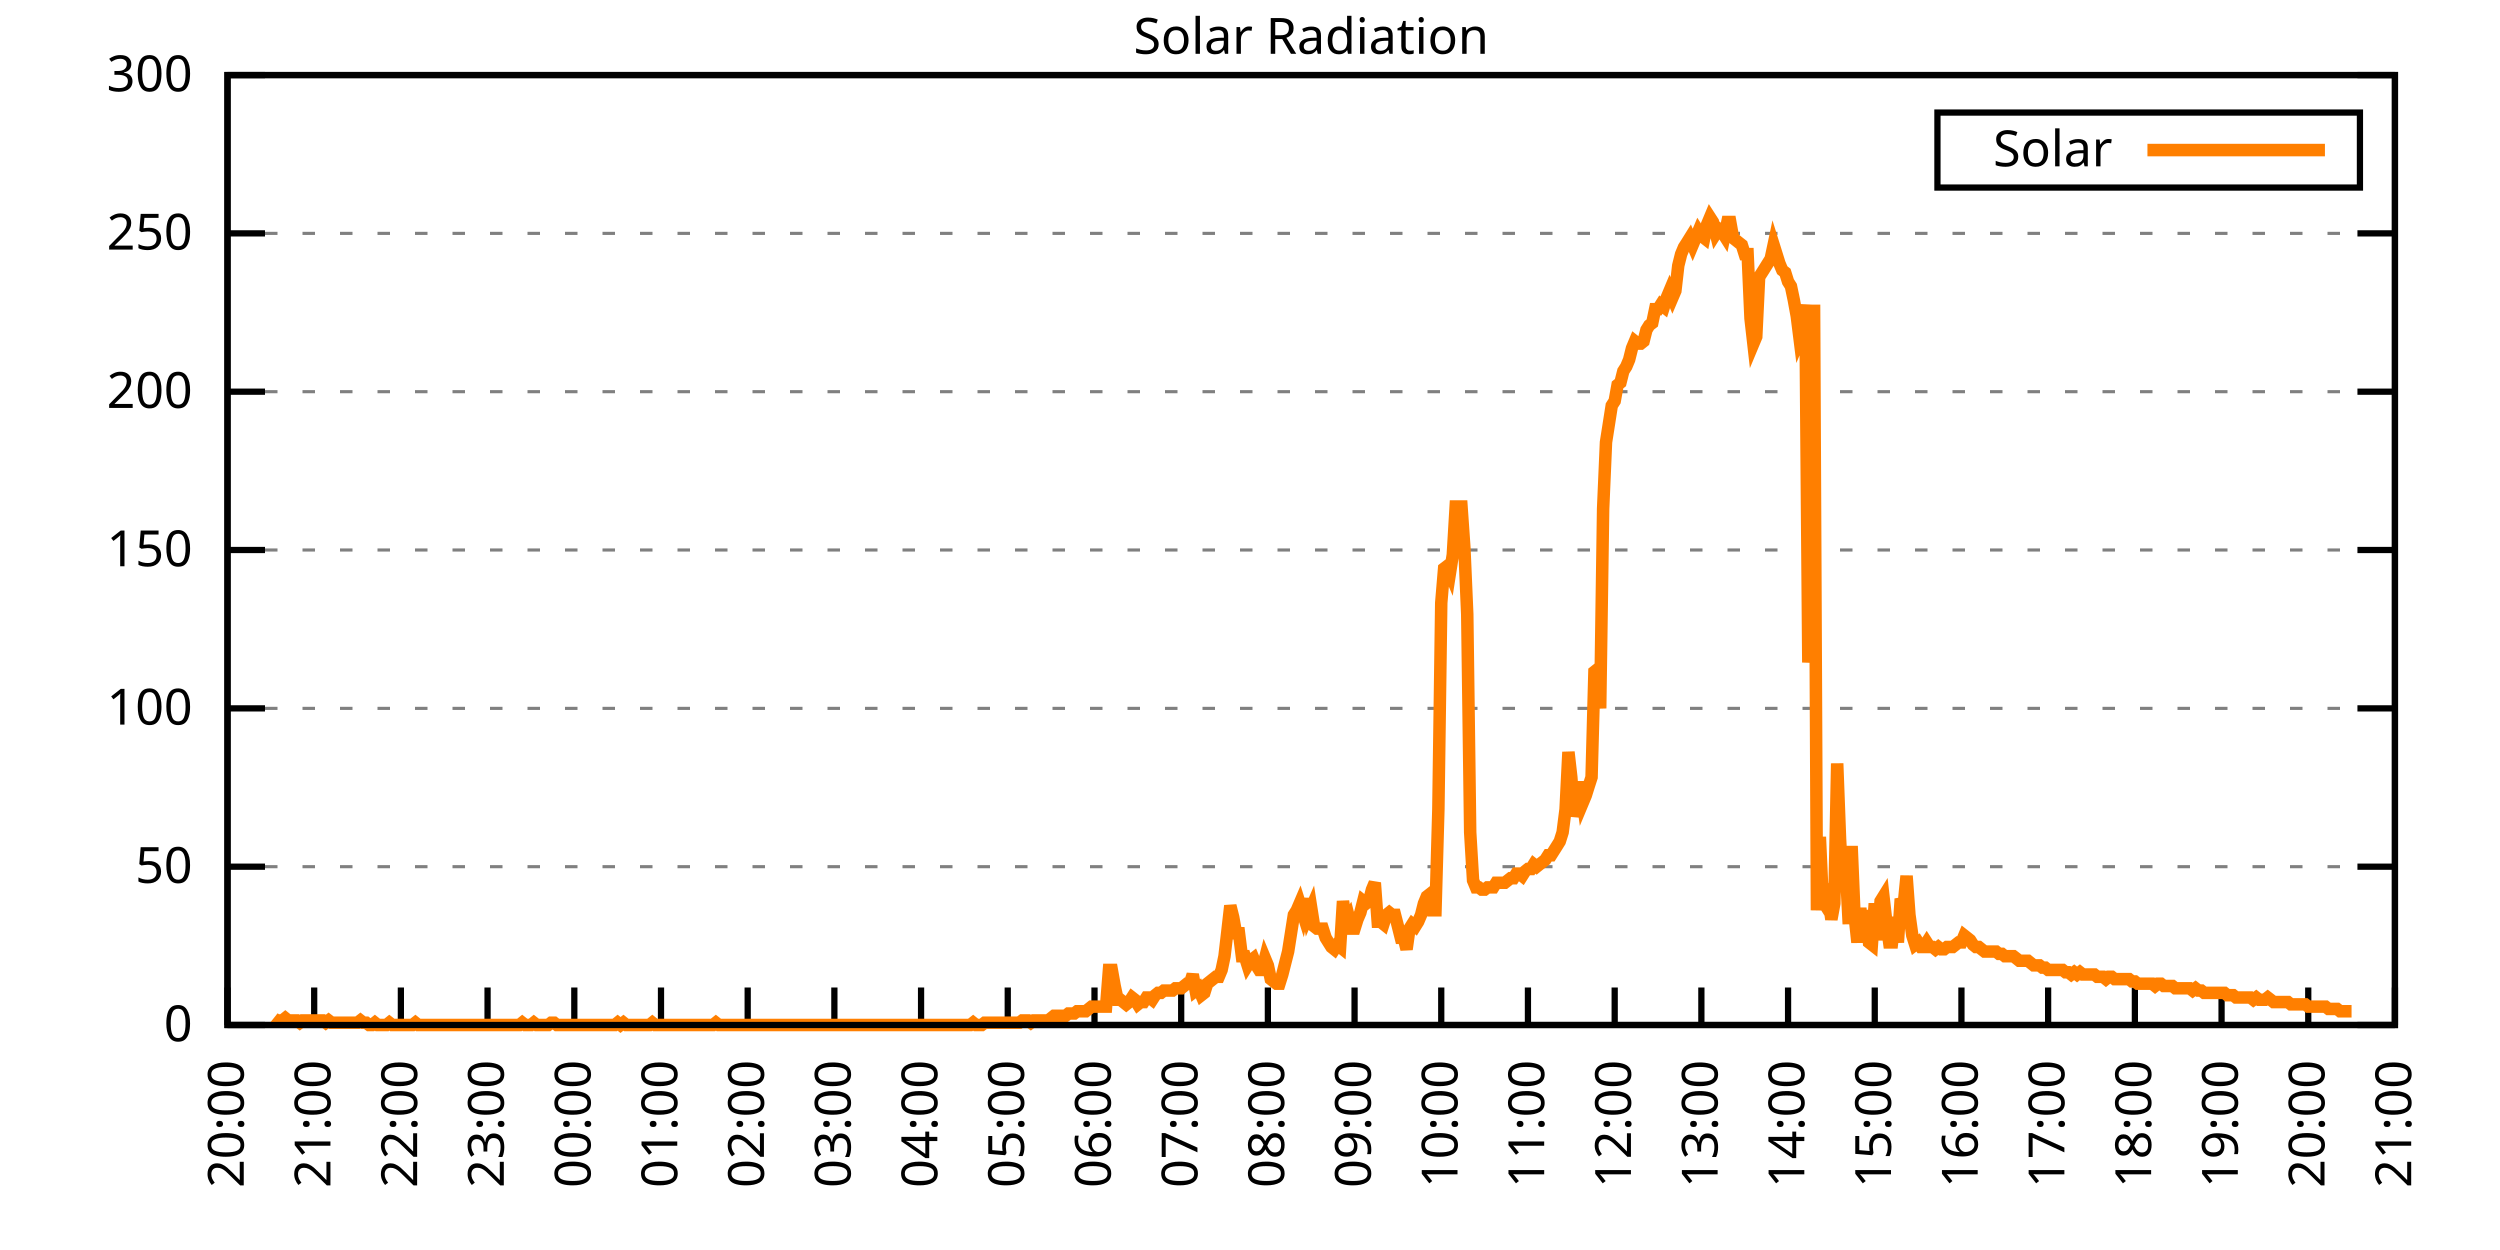
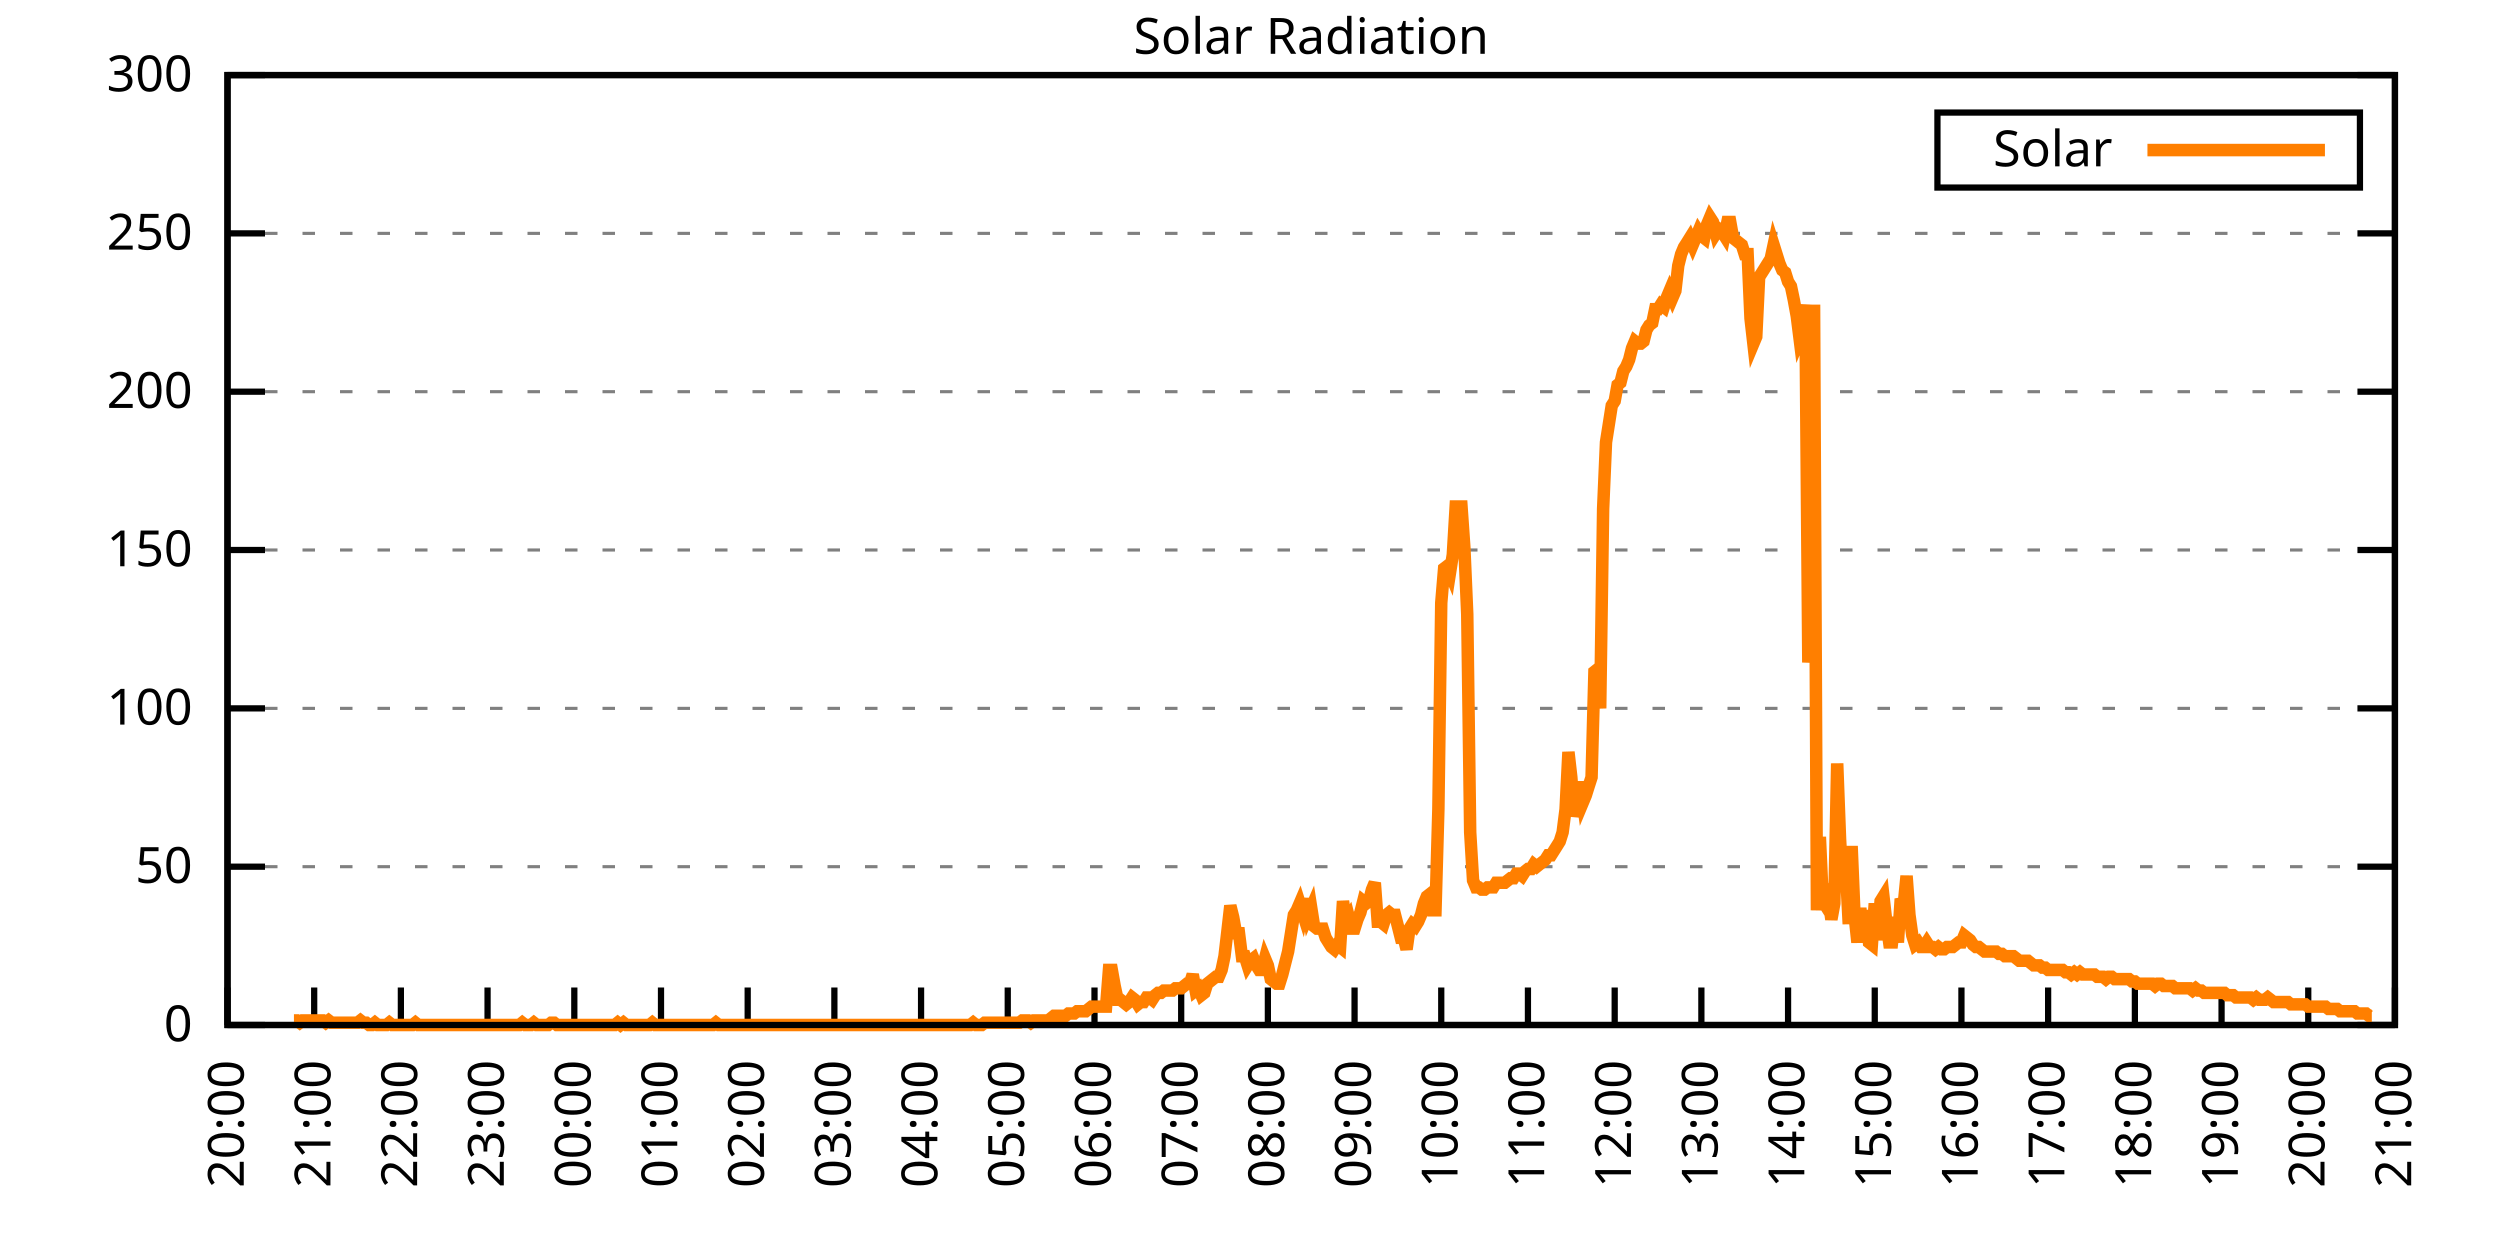
<svg xmlns="http://www.w3.org/2000/svg" xmlns:xlink="http://www.w3.org/1999/xlink" width="400" height="200" viewBox="0 0 400 200">
  <g id="gnuplot_canvas">
    <rect x="0" y="0" width="400" height="200" fill="none" />
    <defs>
      <circle id="gpDot" r="0.5" stroke-width="0.5" stroke="currentColor" />
      <path id="gpPt0" stroke-width="0.333" stroke="currentColor" d="M-1,0 h2 M0,-1 v2" />
      <path id="gpPt1" stroke-width="0.333" stroke="currentColor" d="M-1,-1 L1,1 M1,-1 L-1,1" />
      <path id="gpPt2" stroke-width="0.333" stroke="currentColor" d="M-1,0 L1,0 M0,-1 L0,1 M-1,-1 L1,1 M-1,1 L1,-1" />
      <rect id="gpPt3" stroke-width="0.333" stroke="currentColor" x="-1" y="-1" width="2" height="2" />
      <rect id="gpPt4" stroke-width="0.333" stroke="currentColor" fill="currentColor" x="-1" y="-1" width="2" height="2" />
      <circle id="gpPt5" stroke-width="0.333" stroke="currentColor" cx="0" cy="0" r="1" />
      <use xlink:href="#gpPt5" id="gpPt6" fill="currentColor" stroke="none" />
      <path id="gpPt7" stroke-width="0.333" stroke="currentColor" d="M0,-1.33 L-1.33,0.67 L1.33,0.67 z" />
      <use xlink:href="#gpPt7" id="gpPt8" fill="currentColor" stroke="none" />
      <use xlink:href="#gpPt7" id="gpPt9" stroke="currentColor" transform="rotate(180)" />
      <use xlink:href="#gpPt9" id="gpPt10" fill="currentColor" stroke="none" />
      <use xlink:href="#gpPt3" id="gpPt11" stroke="currentColor" transform="rotate(45)" />
      <use xlink:href="#gpPt11" id="gpPt12" fill="currentColor" stroke="none" />
      <path id="gpPt13" stroke-width="0.333" stroke="currentColor" d="M0,1.330 L1.265,0.411 L0.782,-1.067 L-0.782,-1.076 L-1.265,0.411 z" />
      <use xlink:href="#gpPt13" id="gpPt14" fill="currentColor" stroke="none" />
      <filter id="textbox" filterUnits="objectBoundingBox" x="0" y="0" height="1" width="1">
        <feFlood flood-color="white" flood-opacity="1" result="bgnd" />
        <feComposite in="SourceGraphic" in2="bgnd" operator="atop" />
      </filter>
      <filter id="greybox" filterUnits="objectBoundingBox" x="0" y="0" height="1" width="1">
        <feFlood flood-color="lightgrey" flood-opacity="1" result="grey" />
        <feComposite in="SourceGraphic" in2="grey" operator="atop" />
      </filter>
    </defs>
    <g fill="none" color="white" stroke="currentColor" stroke-width="1.00" stroke-linecap="butt" stroke-linejoin="miter">
</g>
    <g fill="none" color="black" stroke="currentColor" stroke-width="1.00" stroke-linecap="butt" stroke-linejoin="miter">
      <g stroke="none" shape-rendering="crispEdges">
        <polygon fill="rgb(255, 255, 255)" points="36.40,164.00 383.18,164.00 383.18,12.02 36.40,12.02 " />
      </g>
    </g>
    <g fill="none" color="black" stroke="currentColor" stroke-width="1.00" stroke-linecap="butt" stroke-linejoin="miter">
</g>
    <g fill="none" color="black" stroke="black" stroke-width="0.50" stroke-linecap="butt" stroke-linejoin="miter">
</g>
    <g fill="none" color="gray" stroke="currentColor" stroke-width="0.50" stroke-linecap="butt" stroke-linejoin="miter">
      <path stroke="gray" stroke-dasharray="2,4" class="gridline" d="M36.40,164.00 L383.19,164.00  " />
    </g>
    <g fill="none" color="gray" stroke="gray" stroke-width="1.00" stroke-linecap="butt" stroke-linejoin="miter">
</g>
    <g fill="none" color="black" stroke="currentColor" stroke-width="1.00" stroke-linecap="butt" stroke-linejoin="miter">
      <path stroke="black" d="M36.40,164.00 L42.40,164.00 M383.19,164.00 L377.19,164.00  " />
      <g transform="translate(30.80,166.60)" stroke="none" fill="black" font-family="Sans" font-size="8.00" text-anchor="end">
        <text>
          <tspan font-family="Sans"> 0</tspan>
        </text>
      </g>
    </g>
    <g fill="none" color="black" stroke="currentColor" stroke-width="1.00" stroke-linecap="butt" stroke-linejoin="miter">
</g>
    <g fill="none" color="black" stroke="black" stroke-width="0.50" stroke-linecap="butt" stroke-linejoin="miter">
</g>
    <g fill="none" color="gray" stroke="currentColor" stroke-width="0.50" stroke-linecap="butt" stroke-linejoin="miter">
      <path stroke="gray" stroke-dasharray="2,4" class="gridline" d="M36.40,138.67 L383.19,138.67  " />
    </g>
    <g fill="none" color="gray" stroke="gray" stroke-width="1.00" stroke-linecap="butt" stroke-linejoin="miter">
</g>
    <g fill="none" color="black" stroke="currentColor" stroke-width="1.00" stroke-linecap="butt" stroke-linejoin="miter">
      <path stroke="black" d="M36.40,138.67 L42.40,138.67 M383.19,138.67 L377.19,138.67  " />
      <g transform="translate(30.80,141.27)" stroke="none" fill="black" font-family="Sans" font-size="8.00" text-anchor="end">
        <text>
          <tspan font-family="Sans"> 50</tspan>
        </text>
      </g>
    </g>
    <g fill="none" color="black" stroke="currentColor" stroke-width="1.00" stroke-linecap="butt" stroke-linejoin="miter">
</g>
    <g fill="none" color="black" stroke="black" stroke-width="0.50" stroke-linecap="butt" stroke-linejoin="miter">
</g>
    <g fill="none" color="gray" stroke="currentColor" stroke-width="0.50" stroke-linecap="butt" stroke-linejoin="miter">
      <path stroke="gray" stroke-dasharray="2,4" class="gridline" d="M36.40,113.34 L383.19,113.34  " />
    </g>
    <g fill="none" color="gray" stroke="gray" stroke-width="1.00" stroke-linecap="butt" stroke-linejoin="miter">
</g>
    <g fill="none" color="black" stroke="currentColor" stroke-width="1.00" stroke-linecap="butt" stroke-linejoin="miter">
      <path stroke="black" d="M36.40,113.34 L42.40,113.34 M383.19,113.34 L377.19,113.34  " />
      <g transform="translate(30.80,115.94)" stroke="none" fill="black" font-family="Sans" font-size="8.00" text-anchor="end">
        <text>
          <tspan font-family="Sans"> 100</tspan>
        </text>
      </g>
    </g>
    <g fill="none" color="black" stroke="currentColor" stroke-width="1.00" stroke-linecap="butt" stroke-linejoin="miter">
</g>
    <g fill="none" color="black" stroke="black" stroke-width="0.50" stroke-linecap="butt" stroke-linejoin="miter">
</g>
    <g fill="none" color="gray" stroke="currentColor" stroke-width="0.50" stroke-linecap="butt" stroke-linejoin="miter">
      <path stroke="gray" stroke-dasharray="2,4" class="gridline" d="M36.40,88.00 L383.19,88.00  " />
    </g>
    <g fill="none" color="gray" stroke="gray" stroke-width="1.00" stroke-linecap="butt" stroke-linejoin="miter">
</g>
    <g fill="none" color="black" stroke="currentColor" stroke-width="1.00" stroke-linecap="butt" stroke-linejoin="miter">
      <path stroke="black" d="M36.40,88.00 L42.40,88.00 M383.19,88.00 L377.19,88.00  " />
      <g transform="translate(30.80,90.60)" stroke="none" fill="black" font-family="Sans" font-size="8.00" text-anchor="end">
        <text>
          <tspan font-family="Sans"> 150</tspan>
        </text>
      </g>
    </g>
    <g fill="none" color="black" stroke="currentColor" stroke-width="1.00" stroke-linecap="butt" stroke-linejoin="miter">
</g>
    <g fill="none" color="black" stroke="black" stroke-width="0.50" stroke-linecap="butt" stroke-linejoin="miter">
</g>
    <g fill="none" color="gray" stroke="currentColor" stroke-width="0.50" stroke-linecap="butt" stroke-linejoin="miter">
      <path stroke="gray" stroke-dasharray="2,4" class="gridline" d="M36.40,62.67 L383.19,62.67  " />
    </g>
    <g fill="none" color="gray" stroke="gray" stroke-width="1.00" stroke-linecap="butt" stroke-linejoin="miter">
</g>
    <g fill="none" color="black" stroke="currentColor" stroke-width="1.00" stroke-linecap="butt" stroke-linejoin="miter">
      <path stroke="black" d="M36.40,62.67 L42.40,62.67 M383.19,62.67 L377.19,62.67  " />
      <g transform="translate(30.80,65.27)" stroke="none" fill="black" font-family="Sans" font-size="8.00" text-anchor="end">
        <text>
          <tspan font-family="Sans"> 200</tspan>
        </text>
      </g>
    </g>
    <g fill="none" color="black" stroke="currentColor" stroke-width="1.00" stroke-linecap="butt" stroke-linejoin="miter">
</g>
    <g fill="none" color="black" stroke="black" stroke-width="0.50" stroke-linecap="butt" stroke-linejoin="miter">
</g>
    <g fill="none" color="gray" stroke="currentColor" stroke-width="0.50" stroke-linecap="butt" stroke-linejoin="miter">
      <path stroke="gray" stroke-dasharray="2,4" class="gridline" d="M36.40,37.34 L383.19,37.34  " />
    </g>
    <g fill="none" color="gray" stroke="gray" stroke-width="1.00" stroke-linecap="butt" stroke-linejoin="miter">
</g>
    <g fill="none" color="black" stroke="currentColor" stroke-width="1.00" stroke-linecap="butt" stroke-linejoin="miter">
      <path stroke="black" d="M36.40,37.34 L42.40,37.34 M383.19,37.34 L377.19,37.34  " />
      <g transform="translate(30.80,39.94)" stroke="none" fill="black" font-family="Sans" font-size="8.00" text-anchor="end">
        <text>
          <tspan font-family="Sans"> 250</tspan>
        </text>
      </g>
    </g>
    <g fill="none" color="black" stroke="currentColor" stroke-width="1.00" stroke-linecap="butt" stroke-linejoin="miter">
</g>
    <g fill="none" color="black" stroke="black" stroke-width="0.50" stroke-linecap="butt" stroke-linejoin="miter">
</g>
    <g fill="none" color="gray" stroke="currentColor" stroke-width="0.50" stroke-linecap="butt" stroke-linejoin="miter">
      <path stroke="gray" stroke-dasharray="2,4" class="gridline" d="M36.40,12.01 L383.19,12.01  " />
    </g>
    <g fill="none" color="gray" stroke="gray" stroke-width="1.00" stroke-linecap="butt" stroke-linejoin="miter">
</g>
    <g fill="none" color="black" stroke="currentColor" stroke-width="1.00" stroke-linecap="butt" stroke-linejoin="miter">
      <path stroke="black" d="M36.40,12.01 L42.40,12.01 M383.19,12.01 L377.19,12.01  " />
      <g transform="translate(30.80,14.61)" stroke="none" fill="black" font-family="Sans" font-size="8.00" text-anchor="end">
        <text>
          <tspan font-family="Sans"> 300</tspan>
        </text>
      </g>
    </g>
    <g fill="none" color="black" stroke="currentColor" stroke-width="1.00" stroke-linecap="butt" stroke-linejoin="miter">
      <path stroke="black" d="M36.40,164.00 L36.40,158.00  " />
      <g transform="translate(39.00,169.60) rotate(270.00)" stroke="none" fill="black" font-family="Sans" font-size="8.00" text-anchor="end">
        <text>
          <tspan font-family="Sans">20:00</tspan>
        </text>
      </g>
    </g>
    <g fill="none" color="black" stroke="currentColor" stroke-width="1.00" stroke-linecap="butt" stroke-linejoin="miter">
      <path stroke="black" d="M50.27,164.00 L50.27,158.00  " />
      <g transform="translate(52.87,169.60) rotate(270.00)" stroke="none" fill="black" font-family="Sans" font-size="8.00" text-anchor="end">
        <text>
          <tspan font-family="Sans">21:00</tspan>
        </text>
      </g>
    </g>
    <g fill="none" color="black" stroke="currentColor" stroke-width="1.00" stroke-linecap="butt" stroke-linejoin="miter">
      <path stroke="black" d="M64.14,164.00 L64.14,158.00  " />
      <g transform="translate(66.74,169.60) rotate(270.00)" stroke="none" fill="black" font-family="Sans" font-size="8.00" text-anchor="end">
        <text>
          <tspan font-family="Sans">22:00</tspan>
        </text>
      </g>
    </g>
    <g fill="none" color="black" stroke="currentColor" stroke-width="1.00" stroke-linecap="butt" stroke-linejoin="miter">
      <path stroke="black" d="M78.01,164.00 L78.01,158.00  " />
      <g transform="translate(80.61,169.60) rotate(270.00)" stroke="none" fill="black" font-family="Sans" font-size="8.00" text-anchor="end">
        <text>
          <tspan font-family="Sans">23:00</tspan>
        </text>
      </g>
    </g>
    <g fill="none" color="black" stroke="currentColor" stroke-width="1.00" stroke-linecap="butt" stroke-linejoin="miter">
      <path stroke="black" d="M91.89,164.00 L91.89,158.00  " />
      <g transform="translate(94.49,169.60) rotate(270.00)" stroke="none" fill="black" font-family="Sans" font-size="8.00" text-anchor="end">
        <text>
          <tspan font-family="Sans">00:00</tspan>
        </text>
      </g>
    </g>
    <g fill="none" color="black" stroke="currentColor" stroke-width="1.00" stroke-linecap="butt" stroke-linejoin="miter">
      <path stroke="black" d="M105.76,164.00 L105.76,158.00  " />
      <g transform="translate(108.36,169.60) rotate(270.00)" stroke="none" fill="black" font-family="Sans" font-size="8.00" text-anchor="end">
        <text>
          <tspan font-family="Sans">01:00</tspan>
        </text>
      </g>
    </g>
    <g fill="none" color="black" stroke="currentColor" stroke-width="1.00" stroke-linecap="butt" stroke-linejoin="miter">
      <path stroke="black" d="M119.63,164.00 L119.63,158.00  " />
      <g transform="translate(122.23,169.60) rotate(270.00)" stroke="none" fill="black" font-family="Sans" font-size="8.00" text-anchor="end">
        <text>
          <tspan font-family="Sans">02:00</tspan>
        </text>
      </g>
    </g>
    <g fill="none" color="black" stroke="currentColor" stroke-width="1.00" stroke-linecap="butt" stroke-linejoin="miter">
      <path stroke="black" d="M133.50,164.00 L133.50,158.00  " />
      <g transform="translate(136.10,169.60) rotate(270.00)" stroke="none" fill="black" font-family="Sans" font-size="8.00" text-anchor="end">
        <text>
          <tspan font-family="Sans">03:00</tspan>
        </text>
      </g>
    </g>
    <g fill="none" color="black" stroke="currentColor" stroke-width="1.00" stroke-linecap="butt" stroke-linejoin="miter">
      <path stroke="black" d="M147.37,164.00 L147.37,158.00  " />
      <g transform="translate(149.97,169.60) rotate(270.00)" stroke="none" fill="black" font-family="Sans" font-size="8.00" text-anchor="end">
        <text>
          <tspan font-family="Sans">04:00</tspan>
        </text>
      </g>
    </g>
    <g fill="none" color="black" stroke="currentColor" stroke-width="1.00" stroke-linecap="butt" stroke-linejoin="miter">
      <path stroke="black" d="M161.24,164.00 L161.24,158.00  " />
      <g transform="translate(163.84,169.60) rotate(270.00)" stroke="none" fill="black" font-family="Sans" font-size="8.00" text-anchor="end">
        <text>
          <tspan font-family="Sans">05:00</tspan>
        </text>
      </g>
    </g>
    <g fill="none" color="black" stroke="currentColor" stroke-width="1.00" stroke-linecap="butt" stroke-linejoin="miter">
      <path stroke="black" d="M175.12,164.00 L175.12,158.00  " />
      <g transform="translate(177.72,169.60) rotate(270.00)" stroke="none" fill="black" font-family="Sans" font-size="8.00" text-anchor="end">
        <text>
          <tspan font-family="Sans">06:00</tspan>
        </text>
      </g>
    </g>
    <g fill="none" color="black" stroke="currentColor" stroke-width="1.00" stroke-linecap="butt" stroke-linejoin="miter">
      <path stroke="black" d="M188.99,164.00 L188.99,158.00  " />
      <g transform="translate(191.59,169.60) rotate(270.00)" stroke="none" fill="black" font-family="Sans" font-size="8.00" text-anchor="end">
        <text>
          <tspan font-family="Sans">07:00</tspan>
        </text>
      </g>
    </g>
    <g fill="none" color="black" stroke="currentColor" stroke-width="1.00" stroke-linecap="butt" stroke-linejoin="miter">
      <path stroke="black" d="M202.86,164.00 L202.86,158.00  " />
      <g transform="translate(205.46,169.60) rotate(270.00)" stroke="none" fill="black" font-family="Sans" font-size="8.00" text-anchor="end">
        <text>
          <tspan font-family="Sans">08:00</tspan>
        </text>
      </g>
    </g>
    <g fill="none" color="black" stroke="currentColor" stroke-width="1.00" stroke-linecap="butt" stroke-linejoin="miter">
      <path stroke="black" d="M216.73,164.00 L216.73,158.00  " />
      <g transform="translate(219.33,169.60) rotate(270.00)" stroke="none" fill="black" font-family="Sans" font-size="8.00" text-anchor="end">
        <text>
          <tspan font-family="Sans">09:00</tspan>
        </text>
      </g>
    </g>
    <g fill="none" color="black" stroke="currentColor" stroke-width="1.00" stroke-linecap="butt" stroke-linejoin="miter">
      <path stroke="black" d="M230.60,164.00 L230.60,158.00  " />
      <g transform="translate(233.20,169.60) rotate(270.00)" stroke="none" fill="black" font-family="Sans" font-size="8.00" text-anchor="end">
        <text>
          <tspan font-family="Sans">10:00</tspan>
        </text>
      </g>
    </g>
    <g fill="none" color="black" stroke="currentColor" stroke-width="1.00" stroke-linecap="butt" stroke-linejoin="miter">
      <path stroke="black" d="M244.47,164.00 L244.47,158.00  " />
      <g transform="translate(247.07,169.60) rotate(270.00)" stroke="none" fill="black" font-family="Sans" font-size="8.00" text-anchor="end">
        <text>
          <tspan font-family="Sans">11:00</tspan>
        </text>
      </g>
    </g>
    <g fill="none" color="black" stroke="currentColor" stroke-width="1.00" stroke-linecap="butt" stroke-linejoin="miter">
      <path stroke="black" d="M258.35,164.00 L258.35,158.00  " />
      <g transform="translate(260.95,169.60) rotate(270.00)" stroke="none" fill="black" font-family="Sans" font-size="8.00" text-anchor="end">
        <text>
          <tspan font-family="Sans">12:00</tspan>
        </text>
      </g>
    </g>
    <g fill="none" color="black" stroke="currentColor" stroke-width="1.00" stroke-linecap="butt" stroke-linejoin="miter">
      <path stroke="black" d="M272.22,164.00 L272.22,158.00  " />
      <g transform="translate(274.82,169.60) rotate(270.00)" stroke="none" fill="black" font-family="Sans" font-size="8.00" text-anchor="end">
        <text>
          <tspan font-family="Sans">13:00</tspan>
        </text>
      </g>
    </g>
    <g fill="none" color="black" stroke="currentColor" stroke-width="1.00" stroke-linecap="butt" stroke-linejoin="miter">
      <path stroke="black" d="M286.09,164.00 L286.09,158.00  " />
      <g transform="translate(288.69,169.60) rotate(270.00)" stroke="none" fill="black" font-family="Sans" font-size="8.00" text-anchor="end">
        <text>
          <tspan font-family="Sans">14:00</tspan>
        </text>
      </g>
    </g>
    <g fill="none" color="black" stroke="currentColor" stroke-width="1.00" stroke-linecap="butt" stroke-linejoin="miter">
      <path stroke="black" d="M299.96,164.00 L299.96,158.00  " />
      <g transform="translate(302.56,169.60) rotate(270.00)" stroke="none" fill="black" font-family="Sans" font-size="8.00" text-anchor="end">
        <text>
          <tspan font-family="Sans">15:00</tspan>
        </text>
      </g>
    </g>
    <g fill="none" color="black" stroke="currentColor" stroke-width="1.00" stroke-linecap="butt" stroke-linejoin="miter">
      <path stroke="black" d="M313.83,164.00 L313.83,158.00  " />
      <g transform="translate(316.43,169.60) rotate(270.00)" stroke="none" fill="black" font-family="Sans" font-size="8.00" text-anchor="end">
        <text>
          <tspan font-family="Sans">16:00</tspan>
        </text>
      </g>
    </g>
    <g fill="none" color="black" stroke="currentColor" stroke-width="1.00" stroke-linecap="butt" stroke-linejoin="miter">
      <path stroke="black" d="M327.70,164.00 L327.70,158.00  " />
      <g transform="translate(330.30,169.60) rotate(270.00)" stroke="none" fill="black" font-family="Sans" font-size="8.00" text-anchor="end">
        <text>
          <tspan font-family="Sans">17:00</tspan>
        </text>
      </g>
    </g>
    <g fill="none" color="black" stroke="currentColor" stroke-width="1.00" stroke-linecap="butt" stroke-linejoin="miter">
      <path stroke="black" d="M341.58,164.00 L341.58,158.00  " />
      <g transform="translate(344.18,169.60) rotate(270.00)" stroke="none" fill="black" font-family="Sans" font-size="8.00" text-anchor="end">
        <text>
          <tspan font-family="Sans">18:00</tspan>
        </text>
      </g>
    </g>
    <g fill="none" color="black" stroke="currentColor" stroke-width="1.00" stroke-linecap="butt" stroke-linejoin="miter">
      <path stroke="black" d="M355.45,164.00 L355.45,158.00  " />
      <g transform="translate(358.05,169.60) rotate(270.00)" stroke="none" fill="black" font-family="Sans" font-size="8.00" text-anchor="end">
        <text>
          <tspan font-family="Sans">19:00</tspan>
        </text>
      </g>
    </g>
    <g fill="none" color="black" stroke="currentColor" stroke-width="1.00" stroke-linecap="butt" stroke-linejoin="miter">
      <path stroke="black" d="M369.32,164.00 L369.32,158.00  " />
      <g transform="translate(371.92,169.60) rotate(270.00)" stroke="none" fill="black" font-family="Sans" font-size="8.00" text-anchor="end">
        <text>
          <tspan font-family="Sans">20:00</tspan>
        </text>
      </g>
    </g>
    <g fill="none" color="black" stroke="currentColor" stroke-width="1.00" stroke-linecap="butt" stroke-linejoin="miter">
      <path stroke="black" d="M383.19,164.00 L383.19,158.00  " />
      <g transform="translate(385.79,169.60) rotate(270.00)" stroke="none" fill="black" font-family="Sans" font-size="8.00" text-anchor="end">
        <text>
          <tspan font-family="Sans">21:00</tspan>
        </text>
      </g>
    </g>
    <g fill="none" color="black" stroke="currentColor" stroke-width="1.00" stroke-linecap="butt" stroke-linejoin="miter">
</g>
    <g fill="none" color="black" stroke="currentColor" stroke-width="1.00" stroke-linecap="butt" stroke-linejoin="miter">
      <path stroke="black" d="M36.40,12.01 L36.40,164.00 L383.19,164.00 L383.19,12.01 L36.40,12.01 Z  " />
    </g>
    <g fill="none" color="black" stroke="currentColor" stroke-width="1.00" stroke-linecap="butt" stroke-linejoin="miter">
</g>
    <g fill="none" color="black" stroke="currentColor" stroke-width="1.00" stroke-linecap="butt" stroke-linejoin="miter">
      <path stroke="black" d="M309.99,30.01 L309.99,18.01 L377.59,18.01 L377.59,30.01 L309.99,30.01 Z  " />
    </g>
    <g id="Solar_Radiation_plot_1">
      <g fill="none" color="white" stroke="black" stroke-width="2.00" stroke-linecap="butt" stroke-linejoin="miter">
</g>
      <g fill="none" color="black" stroke="currentColor" stroke-width="2.00" stroke-linecap="butt" stroke-linejoin="miter">
        <g transform="translate(337.99,26.61)" stroke="none" fill="black" font-family="Sans" font-size="8.00" text-anchor="end">
          <text>
            <tspan font-family="Sans">Solar</tspan>
          </text>
        </g>
      </g>
      <g fill="none" color="black" stroke="currentColor" stroke-width="2.00" stroke-linecap="butt" stroke-linejoin="miter">
-         <path stroke="rgb(255, 127,   0)" d="M343.59,24.01 L371.99,24.01 M43.80,162.90 L44.26,163.27 L44.72,163.27 L45.19,163.27 L45.65,162.90 L46.11,163.27   L46.57,163.27 L47.03,163.27 L47.50,163.27 L47.96,163.63 L48.42,163.27 L48.88,163.27 L49.35,163.27 L49.81,163.27   L50.27,163.27 L50.73,163.27 L51.20,163.27 L51.66,163.27 L52.12,163.63 L52.58,163.27 L53.05,163.63 L53.51,163.63   L53.97,163.63 L54.43,163.63 L54.90,163.63 L55.36,163.63 L55.82,163.63 L56.28,163.63 L56.75,163.63 L57.21,163.63   L57.67,163.27 L58.13,163.63 L58.59,163.63 L59.06,164.00 L59.52,164.00 L59.98,163.63 L60.44,164.00 L60.91,164.00   L61.37,164.00 L61.83,164.00 L62.29,163.63 L62.76,164.00 L63.22,164.00 L63.68,164.00 L64.14,164.00 L64.61,164.00   L65.07,164.00 L65.53,164.00 L65.99,164.00 L66.46,163.63 L66.92,164.00 L67.38,164.00 L67.84,164.00 L68.30,164.00   L68.77,164.00 L69.23,164.00 L69.69,164.00 L70.15,164.00 L70.62,164.00 L71.08,164.00 L71.54,164.00 L72.00,164.00   L72.47,164.00 L72.93,164.00 L73.39,164.00 L73.85,164.00 L74.32,164.00 L74.78,164.00 L75.24,164.00 L75.70,164.00   L76.17,164.00 L76.63,164.00 L77.09,164.00 L77.55,164.00 L78.01,164.00 L78.48,164.00 L78.94,164.00 L79.40,164.00   L79.86,164.00 L80.33,164.00 L80.79,164.00 L81.25,164.00 L81.71,164.00 L82.18,164.00 L82.64,164.00 L83.10,164.00   L83.56,163.63 L84.03,164.00 L84.49,164.00 L84.95,164.00 L85.41,163.63 L85.88,164.00 L86.34,164.00 L86.80,164.00   L87.26,164.00 L87.72,164.00 L88.19,163.63 L88.65,163.63 L89.11,164.00 L89.57,164.00 L90.04,164.00 L90.50,164.00   L90.96,164.00 L91.42,164.00 L91.89,164.00 L92.35,164.00 L92.81,164.00 L93.27,164.00 L93.74,164.00 L94.20,164.00   L94.66,164.00 L95.12,164.00 L95.59,164.00 L96.05,164.00 L96.51,164.00 L96.97,164.00 L97.44,164.00 L97.90,164.00   L98.36,164.00 L98.82,163.63 L99.28,164.00 L99.75,163.63 L100.21,164.00 L100.67,164.00 L101.13,164.00 L101.60,164.00   L102.06,164.00 L102.52,164.00 L102.98,164.00 L103.45,164.00 L103.91,164.00 L104.37,163.63 L104.83,164.00 L105.30,164.00   L105.76,164.00 L106.22,164.00 L106.68,164.00 L107.15,164.00 L107.61,164.00 L108.07,164.00 L108.53,164.00 L108.99,164.00   L109.46,164.00 L109.92,164.00 L110.38,164.00 L110.84,164.00 L111.31,164.00 L111.77,164.00 L112.23,164.00 L112.69,164.00   L113.16,164.00 L113.62,164.00 L114.08,164.00 L114.54,163.63 L115.01,164.00 L115.47,164.00 L115.93,164.00 L116.39,164.00   L116.86,164.00 L117.32,164.00 L117.78,164.00 L118.24,164.00 L118.70,164.00 L119.17,164.00 L119.63,164.00 L120.09,164.00   L120.55,164.00 L121.02,164.00 L121.48,164.00 L121.94,164.00 L122.40,164.00 L122.87,164.00 L123.33,164.00 L123.79,164.00   L124.25,164.00 L124.72,164.00 L125.18,164.00 L125.64,164.00 L126.10,164.00 L126.57,164.00 L127.03,164.00 L127.49,164.00   L127.95,164.00 L128.41,164.00 L128.88,164.00 L129.34,164.00 L129.80,164.00 L130.26,164.00 L130.73,164.00 L131.19,164.00   L131.65,164.00 L132.11,164.00 L132.58,164.00 L133.04,164.00 L133.50,164.00 L133.96,164.00 L134.43,164.00 L134.89,164.00   L135.35,164.00 L135.81,164.00 L136.28,164.00 L136.74,164.00 L137.20,164.00 L137.66,164.00 L138.13,164.00 L138.59,164.00   L139.05,164.00 L139.51,164.00 L139.97,164.00 L140.44,164.00 L140.90,164.00 L141.36,164.00 L141.82,164.00 L142.29,164.00   L142.75,164.00 L143.21,164.00 L143.67,164.00 L144.14,164.00 L144.60,164.00 L145.06,164.00 L145.52,164.00 L145.99,164.00   L146.45,164.00 L146.91,164.00 L147.37,164.00 L147.84,164.00 L148.30,164.00 L148.76,164.00 L149.22,164.00 L149.68,164.00   L150.15,164.00 L150.61,164.00 L151.07,164.00 L151.53,164.00 L152.00,164.00 L152.46,164.00 L152.92,164.00 L153.38,164.00   L153.85,164.00 L154.31,164.00 L154.77,164.00 L155.23,164.00 L155.70,163.63 L156.16,164.00 L156.62,164.00 L157.08,164.00   L157.55,163.63 L158.01,163.63 L158.47,163.63 L158.93,163.63 L159.39,163.63 L159.86,163.63 L160.32,163.63 L160.78,163.63   L161.24,163.63 L161.71,163.63 L162.17,163.63 L162.63,163.63 L163.09,163.63 L163.56,163.27 L164.02,163.27 L164.48,163.27   L164.94,163.63 L165.41,163.27 L165.87,163.27 L166.33,163.27 L166.79,163.27 L167.26,163.27 L167.72,163.27 L168.18,162.90   L168.64,162.53 L169.10,162.53 L169.57,162.53 L170.03,162.53 L170.49,162.53 L170.95,162.16 L171.42,162.16 L171.88,162.16   L172.34,161.80 L172.80,161.80 L173.27,161.80 L173.73,161.80 L174.19,161.43 L174.65,161.06 L175.12,161.06 L175.58,161.06   L176.04,161.06 L176.50,161.06 L176.97,161.06 L177.43,155.19 L177.89,155.19 L178.35,157.76 L178.82,159.96 L179.28,159.96   L179.74,160.33 L180.20,160.70 L180.66,160.33 L181.13,159.60 L181.59,159.96 L182.05,160.70 L182.51,160.33 L182.98,160.33   L183.44,159.60 L183.90,159.60 L184.36,159.96 L184.83,159.23 L185.29,158.86 L185.75,158.86 L186.21,158.49 L186.68,158.49   L187.14,158.49 L187.60,158.49 L188.06,158.13 L188.53,158.13 L188.99,158.13 L189.45,157.76 L189.91,157.39 L190.37,157.39   L190.84,155.92 L191.30,158.49 L191.76,158.13 L192.22,159.23 L192.69,158.86 L193.15,157.39 L193.61,157.03 L194.07,156.66   L194.54,156.29 L195.00,156.29 L195.46,155.19 L195.92,152.99 L196.39,148.95 L196.85,144.91 L197.31,146.75 L197.77,149.32   L198.24,149.32 L198.70,152.99 L199.16,152.99 L199.62,154.46 L200.08,153.72 L200.55,153.35 L201.01,154.46 L201.47,155.19   L201.93,155.19 L202.40,153.35 L202.86,154.46 L203.32,156.66 L203.78,157.03 L204.25,157.39 L204.71,157.39 L205.17,155.92   L205.63,154.09 L206.10,152.25 L206.56,149.32 L207.02,146.38 L207.48,145.65 L207.95,144.55 L208.41,146.01 L208.87,143.81   L209.33,146.38 L209.80,145.28 L210.26,148.22 L210.72,148.58 L211.18,148.58 L211.64,148.58 L212.11,150.05 L212.57,150.79   L213.03,151.52 L213.49,151.89 L213.96,151.15 L214.42,151.52 L214.88,144.18 L215.34,147.48 L215.81,146.75 L216.27,148.58   L216.73,148.58 L217.19,147.11 L217.66,146.01 L218.12,144.18 L218.58,144.55 L219.04,144.18 L219.51,142.34 L219.97,141.24   L220.43,147.48 L220.89,147.48 L221.35,147.85 L221.82,146.38 L222.28,146.01 L222.74,146.38 L223.20,146.38 L223.67,148.22   L224.13,150.05 L224.59,150.05 L225.05,151.89 L225.52,148.58 L225.98,147.85 L226.44,148.22 L226.90,147.48 L227.37,146.38   L227.83,144.55 L228.29,143.44 L228.75,143.08 L229.22,145.65 L229.68,145.65 L230.14,129.49 L230.60,96.46 L231.06,90.95   L231.53,90.59 L231.99,91.69 L232.45,88.75 L232.91,81.04 L233.38,81.04 L233.84,81.04 L234.30,87.65 L234.76,98.29   L235.23,133.17 L235.69,140.87 L236.15,141.98 L236.61,141.98 L237.08,142.34 L237.54,142.34 L238.00,141.98 L238.46,141.98   L238.93,141.98 L239.39,141.24 L239.85,141.24 L240.31,141.24 L240.77,141.24 L241.24,140.87 L241.70,140.51 L242.16,140.51   L242.62,139.77 L243.09,139.77 L243.55,140.14 L244.01,139.41 L244.47,139.04 L244.94,139.04 L245.40,138.30 L245.86,138.67   L246.32,138.30 L246.79,137.94 L247.25,137.57 L247.71,136.84 L248.17,136.84 L248.64,136.10 L249.10,135.37 L249.56,134.63   L250.02,133.17 L250.49,129.49 L250.95,120.32 L251.41,124.36 L251.87,130.60 L252.33,128.76 L252.80,125.09 L253.26,128.39   L253.72,127.29 L254.18,125.82 L254.65,124.36 L255.11,107.47 L255.57,107.10 L256.03,113.34 L256.50,81.41 L256.96,70.76   L257.42,67.83 L257.88,64.89 L258.35,64.16 L258.81,61.59 L259.27,61.22 L259.73,59.38 L260.20,58.65 L260.66,57.55   L261.12,55.71 L261.58,54.61 L262.04,54.98 L262.51,54.98 L262.97,54.61 L263.43,52.78 L263.89,52.04 L264.36,51.68   L264.82,49.47 L265.28,49.47 L265.74,48.74 L266.21,49.11 L266.67,47.64 L267.13,46.54 L267.59,47.64 L268.06,46.54   L268.52,42.50 L268.98,40.66 L269.44,39.56 L269.91,38.83 L270.37,38.09 L270.83,39.19 L271.29,38.09 L271.75,36.99   L272.22,37.73 L272.68,38.09 L273.14,35.89 L273.60,34.79 L274.07,35.52 L274.53,37.36 L274.99,36.63 L275.45,36.99   L275.92,37.73 L276.38,35.52 L276.84,35.52 L277.30,38.09 L277.77,38.46 L278.23,38.83 L278.69,39.19 L279.15,40.66   L279.62,40.66 L280.08,50.94 L280.54,54.98 L281.00,53.88 L281.46,44.33 L281.93,43.60 L282.39,42.87 L282.85,42.13   L283.31,41.40 L283.78,39.19 L284.24,40.66 L284.70,42.13 L285.16,43.23 L285.63,43.60 L286.09,45.07 L286.55,45.80   L287.01,48.00 L287.48,50.57 L287.94,54.24 L288.40,53.14 L288.86,48.74 L289.33,106.00 L289.79,100.13 L290.25,48.74   L290.71,145.65 L291.18,133.90 L291.64,144.18 L292.10,144.91 L292.56,143.81 L293.02,147.11 L293.49,144.55 L293.95,122.15   L294.41,134.27 L294.87,142.71 L295.34,139.04 L295.80,147.85 L296.26,135.37 L296.72,146.38 L297.19,150.79 L297.65,145.28   L298.11,150.42 L298.57,145.65 L299.04,150.79 L299.50,151.15 L299.96,144.55 L300.42,150.42 L300.89,144.18 L301.35,143.44   L301.81,147.48 L302.27,150.79 L302.73,150.79 L303.20,146.75 L303.66,150.79 L304.12,143.81 L304.58,144.91 L305.05,140.14   L305.51,146.38 L305.97,149.68 L306.43,151.15 L306.90,150.79 L307.36,151.52 L307.82,151.52 L308.28,150.79 L308.75,151.52   L309.21,151.52 L309.67,151.89 L310.13,151.52 L310.60,151.89 L311.06,151.89 L311.52,151.52 L311.98,151.52 L312.44,151.52   L312.91,151.15 L313.37,150.79 L313.83,150.79 L314.29,149.68 L314.76,150.05 L315.22,150.42 L315.68,151.15 L316.14,151.52   L316.61,151.52 L317.07,151.89 L317.53,152.25 L317.99,152.25 L318.46,152.25 L318.92,152.25 L319.38,152.25 L319.84,152.62   L320.31,152.62 L320.77,152.99 L321.23,152.99 L321.69,152.99 L322.15,152.99 L322.62,153.35 L323.08,153.72 L323.54,153.72   L324.00,153.72 L324.47,153.72 L324.93,154.09 L325.39,154.46 L325.85,154.46 L326.32,154.46 L326.78,154.82 L327.24,154.82   L327.70,155.19 L328.17,155.19 L328.63,155.19 L329.09,155.19 L329.55,155.19 L330.02,155.19 L330.48,155.56 L330.94,155.56   L331.40,155.92 L331.87,155.56 L332.33,155.92 L332.79,155.56 L333.25,155.92 L333.71,155.92 L334.18,155.92 L334.64,155.92   L335.10,155.92 L335.56,156.29 L336.03,156.29 L336.49,156.29 L336.95,156.66 L337.41,156.29 L337.88,156.29 L338.34,156.66   L338.80,156.66 L339.26,156.66 L339.73,156.66 L340.19,156.66 L340.65,156.66 L341.11,157.03 L341.58,157.03 L342.04,157.39   L342.50,157.39 L342.96,157.39 L343.42,157.39 L343.89,157.39 L344.35,157.39 L344.81,157.76 L345.27,157.39 L345.74,157.39   L346.20,157.76 L346.66,157.76 L347.12,157.76 L347.59,157.76 L348.05,158.13 L348.51,158.13 L348.97,158.13 L349.44,158.13   L349.90,158.13 L350.36,158.13 L350.82,158.49 L351.29,158.13 L351.75,158.49 L352.21,158.49 L352.67,158.86 L353.13,158.86   L353.60,158.86 L354.06,158.86 L354.52,158.86 L354.98,158.86 L355.45,158.86 L355.91,158.86 L356.37,159.23 L356.83,159.23   L357.30,159.23 L357.76,159.60 L358.22,159.60 L358.68,159.60 L359.15,159.60 L359.61,159.60 L360.07,159.60 L360.53,159.96   L361.00,159.60 L361.46,159.96 L361.92,159.96 L362.38,159.96 L362.84,159.60 L363.31,159.96 L363.77,160.33 L364.23,160.33   L364.69,160.33 L365.16,160.33 L365.62,160.33 L366.08,160.33 L366.54,160.70 L367.01,160.70 L367.47,160.70 L367.93,160.70   L368.39,160.70 L368.86,160.70 L369.32,161.06 L369.78,161.06 L370.24,161.06 L370.71,161.06 L371.17,161.06 L371.63,161.06   L372.09,161.06 L372.56,161.43 L373.02,161.43 L373.48,161.43 L373.94,161.43 L374.40,161.80 L374.87,161.80 L375.33,161.80   L375.79,161.80 L376.25,161.80  " />
+         <path stroke="rgb(255, 127,   0)" d="M343.59,24.01 L371.99,24.01 M47.03,163.27 L47.50,163.27 L47.96,163.63 L48.42,163.27 L48.88,163.27 L49.35,163.27   L49.81,163.27 L50.27,163.27 L50.73,163.27 L51.20,163.27 L51.66,163.27 L52.12,163.63 L52.58,163.27 L53.05,163.63   L53.51,163.63 L53.97,163.63 L54.43,163.63 L54.90,163.63 L55.36,163.63 L55.82,163.63 L56.28,163.63 L56.75,163.63   L57.21,163.63 L57.67,163.27 L58.13,163.63 L58.59,163.63 L59.06,164.00 L59.52,164.00 L59.98,163.63 L60.44,164.00   L60.91,164.00 L61.37,164.00 L61.83,164.00 L62.29,163.63 L62.76,164.00 L63.22,164.00 L63.68,164.00 L64.14,164.00   L64.61,164.00 L65.07,164.00 L65.53,164.00 L65.99,164.00 L66.46,163.63 L66.92,164.00 L67.38,164.00 L67.84,164.00   L68.30,164.00 L68.77,164.00 L69.23,164.00 L69.69,164.00 L70.15,164.00 L70.62,164.00 L71.08,164.00 L71.54,164.00   L72.00,164.00 L72.47,164.00 L72.93,164.00 L73.39,164.00 L73.85,164.00 L74.32,164.00 L74.78,164.00 L75.24,164.00   L75.70,164.00 L76.17,164.00 L76.63,164.00 L77.09,164.00 L77.55,164.00 L78.01,164.00 L78.48,164.00 L78.94,164.00   L79.40,164.00 L79.86,164.00 L80.33,164.00 L80.79,164.00 L81.25,164.00 L81.71,164.00 L82.18,164.00 L82.64,164.00   L83.10,164.00 L83.56,163.63 L84.03,164.00 L84.49,164.00 L84.95,164.00 L85.41,163.63 L85.88,164.00 L86.34,164.00   L86.80,164.00 L87.26,164.00 L87.72,164.00 L88.19,163.63 L88.65,163.63 L89.11,164.00 L89.57,164.00 L90.04,164.00   L90.50,164.00 L90.96,164.00 L91.42,164.00 L91.89,164.00 L92.35,164.00 L92.81,164.00 L93.27,164.00 L93.74,164.00   L94.20,164.00 L94.66,164.00 L95.12,164.00 L95.59,164.00 L96.05,164.00 L96.51,164.00 L96.97,164.00 L97.44,164.00   L97.90,164.00 L98.36,164.00 L98.82,163.63 L99.28,164.00 L99.75,163.63 L100.21,164.00 L100.67,164.00 L101.13,164.00   L101.60,164.00 L102.06,164.00 L102.52,164.00 L102.98,164.00 L103.45,164.00 L103.91,164.00 L104.37,163.63 L104.83,164.00   L105.30,164.00 L105.76,164.00 L106.22,164.00 L106.68,164.00 L107.15,164.00 L107.61,164.00 L108.07,164.00 L108.53,164.00   L108.99,164.00 L109.46,164.00 L109.92,164.00 L110.38,164.00 L110.84,164.00 L111.31,164.00 L111.77,164.00 L112.23,164.00   L112.69,164.00 L113.16,164.00 L113.62,164.00 L114.08,164.00 L114.54,163.63 L115.01,164.00 L115.47,164.00 L115.93,164.00   L116.39,164.00 L116.86,164.00 L117.32,164.00 L117.78,164.00 L118.24,164.00 L118.70,164.00 L119.17,164.00 L119.63,164.00   L120.09,164.00 L120.55,164.00 L121.02,164.00 L121.48,164.00 L121.94,164.00 L122.40,164.00 L122.87,164.00 L123.33,164.00   L123.79,164.00 L124.25,164.00 L124.72,164.00 L125.18,164.00 L125.64,164.00 L126.10,164.00 L126.57,164.00 L127.03,164.00   L127.49,164.00 L127.95,164.00 L128.41,164.00 L128.88,164.00 L129.34,164.00 L129.80,164.00 L130.26,164.00 L130.73,164.00   L131.19,164.00 L131.65,164.00 L132.11,164.00 L132.58,164.00 L133.04,164.00 L133.50,164.00 L133.96,164.00 L134.43,164.00   L134.89,164.00 L135.35,164.00 L135.81,164.00 L136.28,164.00 L136.74,164.00 L137.20,164.00 L137.66,164.00 L138.13,164.00   L138.59,164.00 L139.05,164.00 L139.51,164.00 L139.97,164.00 L140.44,164.00 L140.90,164.00 L141.36,164.00 L141.82,164.00   L142.29,164.00 L142.75,164.00 L143.21,164.00 L143.67,164.00 L144.14,164.00 L144.60,164.00 L145.06,164.00 L145.52,164.00   L145.99,164.00 L146.45,164.00 L146.91,164.00 L147.37,164.00 L147.84,164.00 L148.30,164.00 L148.76,164.00 L149.22,164.00   L149.68,164.00 L150.15,164.00 L150.61,164.00 L151.07,164.00 L151.53,164.00 L152.00,164.00 L152.46,164.00 L152.92,164.00   L153.38,164.00 L153.85,164.00 L154.31,164.00 L154.77,164.00 L155.23,164.00 L155.70,163.63 L156.16,164.00 L156.62,164.00   L157.08,164.00 L157.55,163.63 L158.01,163.63 L158.47,163.63 L158.93,163.63 L159.39,163.63 L159.86,163.63 L160.32,163.63   L160.78,163.63 L161.24,163.63 L161.71,163.63 L162.17,163.63 L162.63,163.63 L163.09,163.63 L163.56,163.27 L164.02,163.27   L164.48,163.27 L164.94,163.63 L165.41,163.27 L165.87,163.27 L166.33,163.27 L166.79,163.27 L167.26,163.27 L167.72,163.27   L168.18,162.90 L168.64,162.53 L169.10,162.53 L169.57,162.53 L170.03,162.53 L170.49,162.53 L170.95,162.16 L171.42,162.16   L171.88,162.16 L172.34,161.80 L172.80,161.80 L173.27,161.80 L173.73,161.80 L174.19,161.43 L174.65,161.06 L175.12,161.06   L175.58,161.06 L176.04,161.06 L176.50,161.06 L176.97,161.06 L177.43,155.19 L177.89,155.19 L178.35,157.76 L178.82,159.96   L179.28,159.96 L179.74,160.33 L180.20,160.70 L180.66,160.33 L181.13,159.60 L181.59,159.96 L182.05,160.70 L182.51,160.33   L182.98,160.33 L183.44,159.60 L183.90,159.60 L184.36,159.96 L184.83,159.23 L185.29,158.86 L185.75,158.86 L186.21,158.49   L186.68,158.49 L187.14,158.49 L187.60,158.49 L188.06,158.13 L188.53,158.13 L188.99,158.13 L189.45,157.76 L189.91,157.39   L190.37,157.39 L190.84,155.92 L191.30,158.49 L191.76,158.13 L192.22,159.23 L192.69,158.86 L193.15,157.39 L193.61,157.03   L194.07,156.66 L194.54,156.29 L195.00,156.29 L195.46,155.19 L195.92,152.99 L196.39,148.95 L196.85,144.91 L197.31,146.75   L197.77,149.32 L198.24,149.32 L198.70,152.99 L199.16,152.99 L199.62,154.46 L200.08,153.72 L200.55,153.35 L201.01,154.46   L201.47,155.19 L201.93,155.19 L202.40,153.35 L202.86,154.46 L203.32,156.66 L203.78,157.03 L204.25,157.39 L204.71,157.39   L205.17,155.92 L205.63,154.09 L206.10,152.25 L206.56,149.32 L207.02,146.38 L207.48,145.65 L207.95,144.55 L208.41,146.01   L208.87,143.81 L209.33,146.38 L209.80,145.28 L210.26,148.22 L210.72,148.58 L211.18,148.58 L211.64,148.58 L212.11,150.05   L212.57,150.79 L213.03,151.52 L213.49,151.89 L213.96,151.15 L214.42,151.52 L214.88,144.18 L215.34,147.48 L215.81,146.75   L216.27,148.58 L216.73,148.58 L217.19,147.11 L217.66,146.01 L218.12,144.18 L218.58,144.55 L219.04,144.18 L219.51,142.34   L219.97,141.24 L220.43,147.48 L220.89,147.48 L221.35,147.85 L221.82,146.38 L222.28,146.01 L222.74,146.38 L223.20,146.38   L223.67,148.22 L224.13,150.05 L224.59,150.05 L225.05,151.89 L225.52,148.58 L225.98,147.85 L226.44,148.22 L226.90,147.48   L227.37,146.38 L227.83,144.55 L228.29,143.44 L228.75,143.08 L229.22,145.65 L229.68,145.65 L230.14,129.49 L230.60,96.46   L231.06,90.95 L231.53,90.59 L231.99,91.69 L232.45,88.75 L232.91,81.04 L233.38,81.04 L233.84,81.04 L234.30,87.65   L234.76,98.29 L235.23,133.17 L235.69,140.87 L236.15,141.98 L236.61,141.98 L237.08,142.34 L237.54,142.34 L238.00,141.98   L238.46,141.98 L238.93,141.98 L239.39,141.24 L239.85,141.24 L240.31,141.24 L240.77,141.24 L241.24,140.87 L241.70,140.51   L242.16,140.51 L242.62,139.77 L243.09,139.77 L243.55,140.14 L244.01,139.41 L244.47,139.04 L244.94,139.04 L245.40,138.30   L245.86,138.67 L246.32,138.30 L246.79,137.94 L247.25,137.57 L247.71,136.84 L248.17,136.84 L248.64,136.10 L249.10,135.37   L249.56,134.63 L250.02,133.17 L250.49,129.49 L250.95,120.32 L251.41,124.36 L251.87,130.60 L252.33,128.76 L252.80,125.09   L253.26,128.39 L253.72,127.29 L254.18,125.82 L254.65,124.36 L255.11,107.47 L255.57,107.10 L256.03,113.34 L256.50,81.41   L256.96,70.76 L257.42,67.83 L257.88,64.89 L258.35,64.16 L258.81,61.59 L259.27,61.22 L259.73,59.38 L260.20,58.65   L260.66,57.55 L261.12,55.71 L261.58,54.61 L262.04,54.98 L262.51,54.98 L262.97,54.61 L263.43,52.78 L263.89,52.04   L264.36,51.68 L264.82,49.47 L265.28,49.47 L265.74,48.74 L266.21,49.11 L266.67,47.64 L267.13,46.54 L267.59,47.64   L268.06,46.54 L268.52,42.50 L268.98,40.66 L269.44,39.56 L269.91,38.83 L270.37,38.09 L270.83,39.19 L271.29,38.09   L271.75,36.99 L272.22,37.73 L272.68,38.09 L273.14,35.89 L273.60,34.79 L274.07,35.52 L274.53,37.36 L274.99,36.63   L275.45,36.99 L275.92,37.73 L276.38,35.52 L276.84,35.52 L277.30,38.09 L277.77,38.46 L278.23,38.83 L278.69,39.19   L279.15,40.66 L279.62,40.66 L280.08,50.94 L280.54,54.98 L281.00,53.88 L281.46,44.33 L281.93,43.60 L282.39,42.87   L282.85,42.13 L283.31,41.40 L283.78,39.19 L284.24,40.66 L284.70,42.13 L285.16,43.23 L285.63,43.60 L286.09,45.07   L286.55,45.80 L287.01,48.00 L287.48,50.57 L287.94,54.24 L288.40,53.14 L288.86,48.74 L289.33,106.00 L289.79,100.13   L290.25,48.74 L290.71,145.65 L291.18,133.90 L291.64,144.18 L292.10,144.91 L292.56,143.81 L293.02,147.11 L293.49,144.55   L293.95,122.15 L294.41,134.27 L294.87,142.71 L295.34,139.04 L295.80,147.85 L296.26,135.37 L296.72,146.38 L297.19,150.79   L297.65,145.28 L298.11,150.42 L298.57,145.65 L299.04,150.79 L299.50,151.15 L299.96,144.55 L300.42,150.42 L300.89,144.18   L301.35,143.44 L301.81,147.48 L302.27,150.79 L302.73,150.79 L303.20,146.75 L303.66,150.79 L304.12,143.81 L304.58,144.91   L305.05,140.14 L305.51,146.38 L305.97,149.68 L306.43,151.15 L306.90,150.79 L307.36,151.52 L307.82,151.52 L308.28,150.79   L308.75,151.52 L309.21,151.52 L309.67,151.89 L310.13,151.52 L310.60,151.89 L311.06,151.89 L311.52,151.52 L311.98,151.52   L312.44,151.52 L312.91,151.15 L313.37,150.79 L313.83,150.79 L314.29,149.68 L314.76,150.05 L315.22,150.42 L315.68,151.15   L316.14,151.52 L316.61,151.52 L317.07,151.89 L317.53,152.25 L317.99,152.25 L318.46,152.25 L318.92,152.25 L319.38,152.25   L319.84,152.62 L320.31,152.62 L320.77,152.99 L321.23,152.99 L321.69,152.99 L322.15,152.99 L322.62,153.35 L323.08,153.72   L323.54,153.72 L324.00,153.72 L324.47,153.72 L324.93,154.09 L325.39,154.46 L325.85,154.46 L326.32,154.46 L326.78,154.82   L327.24,154.82 L327.70,155.19 L328.17,155.19 L328.63,155.19 L329.09,155.19 L329.55,155.19 L330.02,155.19 L330.48,155.56   L330.94,155.56 L331.40,155.92 L331.87,155.56 L332.33,155.92 L332.79,155.56 L333.25,155.92 L333.71,155.92 L334.18,155.92   L334.64,155.92 L335.10,155.92 L335.56,156.29 L336.03,156.29 L336.49,156.29 L336.95,156.66 L337.41,156.29 L337.88,156.29   L338.34,156.66 L338.80,156.66 L339.26,156.66 L339.73,156.66 L340.19,156.66 L340.65,156.66 L341.11,157.03 L341.58,157.03   L342.04,157.39 L342.50,157.39 L342.96,157.39 L343.42,157.39 L343.89,157.39 L344.35,157.39 L344.81,157.76 L345.27,157.39   L345.74,157.39 L346.20,157.76 L346.66,157.76 L347.12,157.76 L347.59,157.76 L348.05,158.13 L348.51,158.13 L348.97,158.13   L349.44,158.13 L349.90,158.13 L350.36,158.13 L350.82,158.49 L351.29,158.13 L351.75,158.49 L352.21,158.49 L352.67,158.86   L353.13,158.86 L353.60,158.86 L354.06,158.86 L354.52,158.86 L354.98,158.86 L355.45,158.86 L355.91,158.86 L356.37,159.23   L356.83,159.23 L357.30,159.23 L357.76,159.60 L358.22,159.60 L358.68,159.60 L359.15,159.60 L359.61,159.60 L360.07,159.60   L360.53,159.96 L361.00,159.60 L361.46,159.96 L361.92,159.96 L362.38,159.96 L362.84,159.60 L363.31,159.96 L363.77,160.33   L364.23,160.33 L364.69,160.33 L365.16,160.33 L365.62,160.33 L366.08,160.33 L366.54,160.70 L367.01,160.70 L367.47,160.70   L367.93,160.70 L368.39,160.70 L368.86,160.70 L369.32,161.06 L369.78,161.06 L370.24,161.06 L370.71,161.06 L371.17,161.06   L371.63,161.06 L372.09,161.06 L372.56,161.43 L373.02,161.43 L373.48,161.43 L373.94,161.43 L374.40,161.80 L374.87,161.80   L375.33,161.80 L375.79,161.80 L376.25,161.80 L376.72,161.80 L377.18,162.16 L377.64,162.16 L378.10,162.16 L378.57,162.16   L379.03,162.53 L379.49,162.53  " />
      </g>
    </g>
    <g fill="none" color="black" stroke="currentColor" stroke-width="2.00" stroke-linecap="butt" stroke-linejoin="miter">
</g>
    <g fill="none" color="black" stroke="black" stroke-width="1.00" stroke-linecap="butt" stroke-linejoin="miter">
</g>
    <g fill="none" color="black" stroke="currentColor" stroke-width="1.00" stroke-linecap="butt" stroke-linejoin="miter">
      <path stroke="black" d="M36.40,12.01 L36.40,164.00 L383.19,164.00 L383.19,12.01 L36.40,12.01 Z  " />
      <g transform="translate(6.80,88.01) rotate(270.00)" stroke="none" fill="black" font-family="Sans" font-size="8.00" text-anchor="middle">
        <text />
      </g>
    </g>
    <g fill="none" color="black" stroke="currentColor" stroke-width="1.00" stroke-linecap="butt" stroke-linejoin="miter">
</g>
    <g fill="none" color="black" stroke="currentColor" stroke-width="1.00" stroke-linecap="butt" stroke-linejoin="miter">
      <g transform="translate(209.79,8.61)" stroke="none" fill="black" font-family="Sans" font-size="8.00" text-anchor="middle">
        <text>
          <tspan font-family="Sans">Solar Radiation</tspan>
        </text>
      </g>
    </g>
    <g fill="none" color="black" stroke="currentColor" stroke-width="1.00" stroke-linecap="butt" stroke-linejoin="miter">
</g>
  </g>
</svg>
